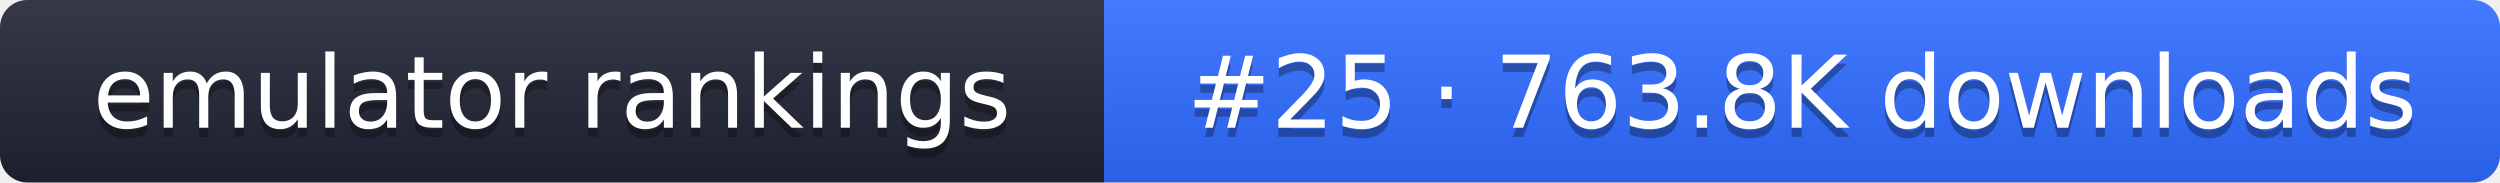
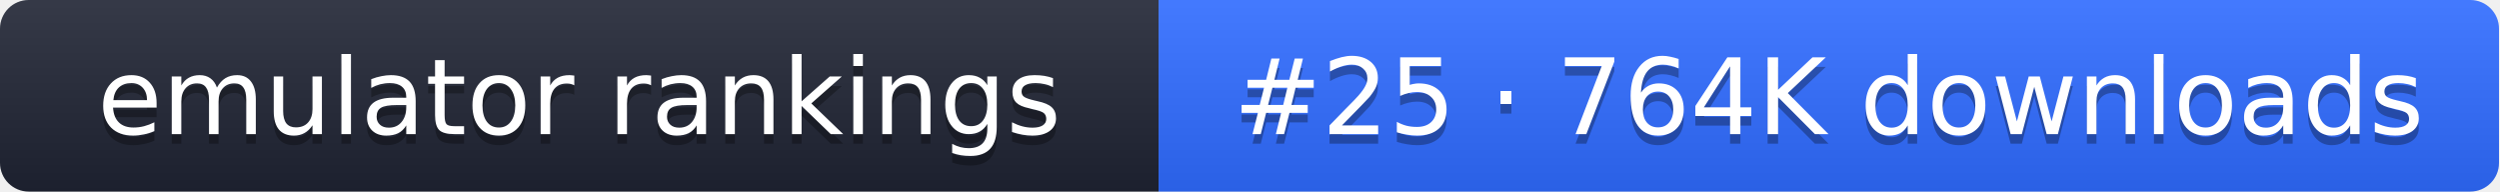
- <svg xmlns="http://www.w3.org/2000/svg" width="274" height="20" role="img" aria-label="emulator rankings: #25 · 763.8K downloads">
+ <svg xmlns="http://www.w3.org/2000/svg" width="261" height="20" role="img" aria-label="emulator rankings: #25 · 764K downloads">
  <linearGradient id="g" x2="0" y2="100%">
    <stop offset="0" stop-color="#fff" stop-opacity=".1" />
    <stop offset="1" stop-opacity=".1" />
  </linearGradient>
  <clipPath id="r">
-     <rect width="274" height="20" rx="3" fill="#fff" />
+     <rect width="261" height="20" rx="3" fill="#fff" />
  </clipPath>
  <g clip-path="url(#r)">
    <rect width="121" height="20" fill="#1f2433" />
-     <rect x="121" width="153" height="20" fill="#2f6bff" />
-     <rect width="274" height="20" fill="url(#g)" />
+     <rect x="121" width="140" height="20" fill="#2f6bff" />
+     <rect width="261" height="20" fill="url(#g)" />
  </g>
  <g fill="#fff" text-anchor="middle" font-family="Verdana,DejaVu Sans,sans-serif" font-size="11">
    <text x="60.5" y="15" fill="#010101" fill-opacity=".3">emulator rankings</text>
    <text x="60.5" y="14">emulator rankings</text>
-     <text x="197.5" y="15" fill="#010101" fill-opacity=".3">#25 · 763.8K downloads</text>
-     <text x="197.5" y="14">#25 · 763.8K downloads</text>
+     <text x="191" y="15" fill="#010101" fill-opacity=".3">#25 · 764K downloads</text>
+     <text x="191" y="14">#25 · 764K downloads</text>
  </g>
</svg>
